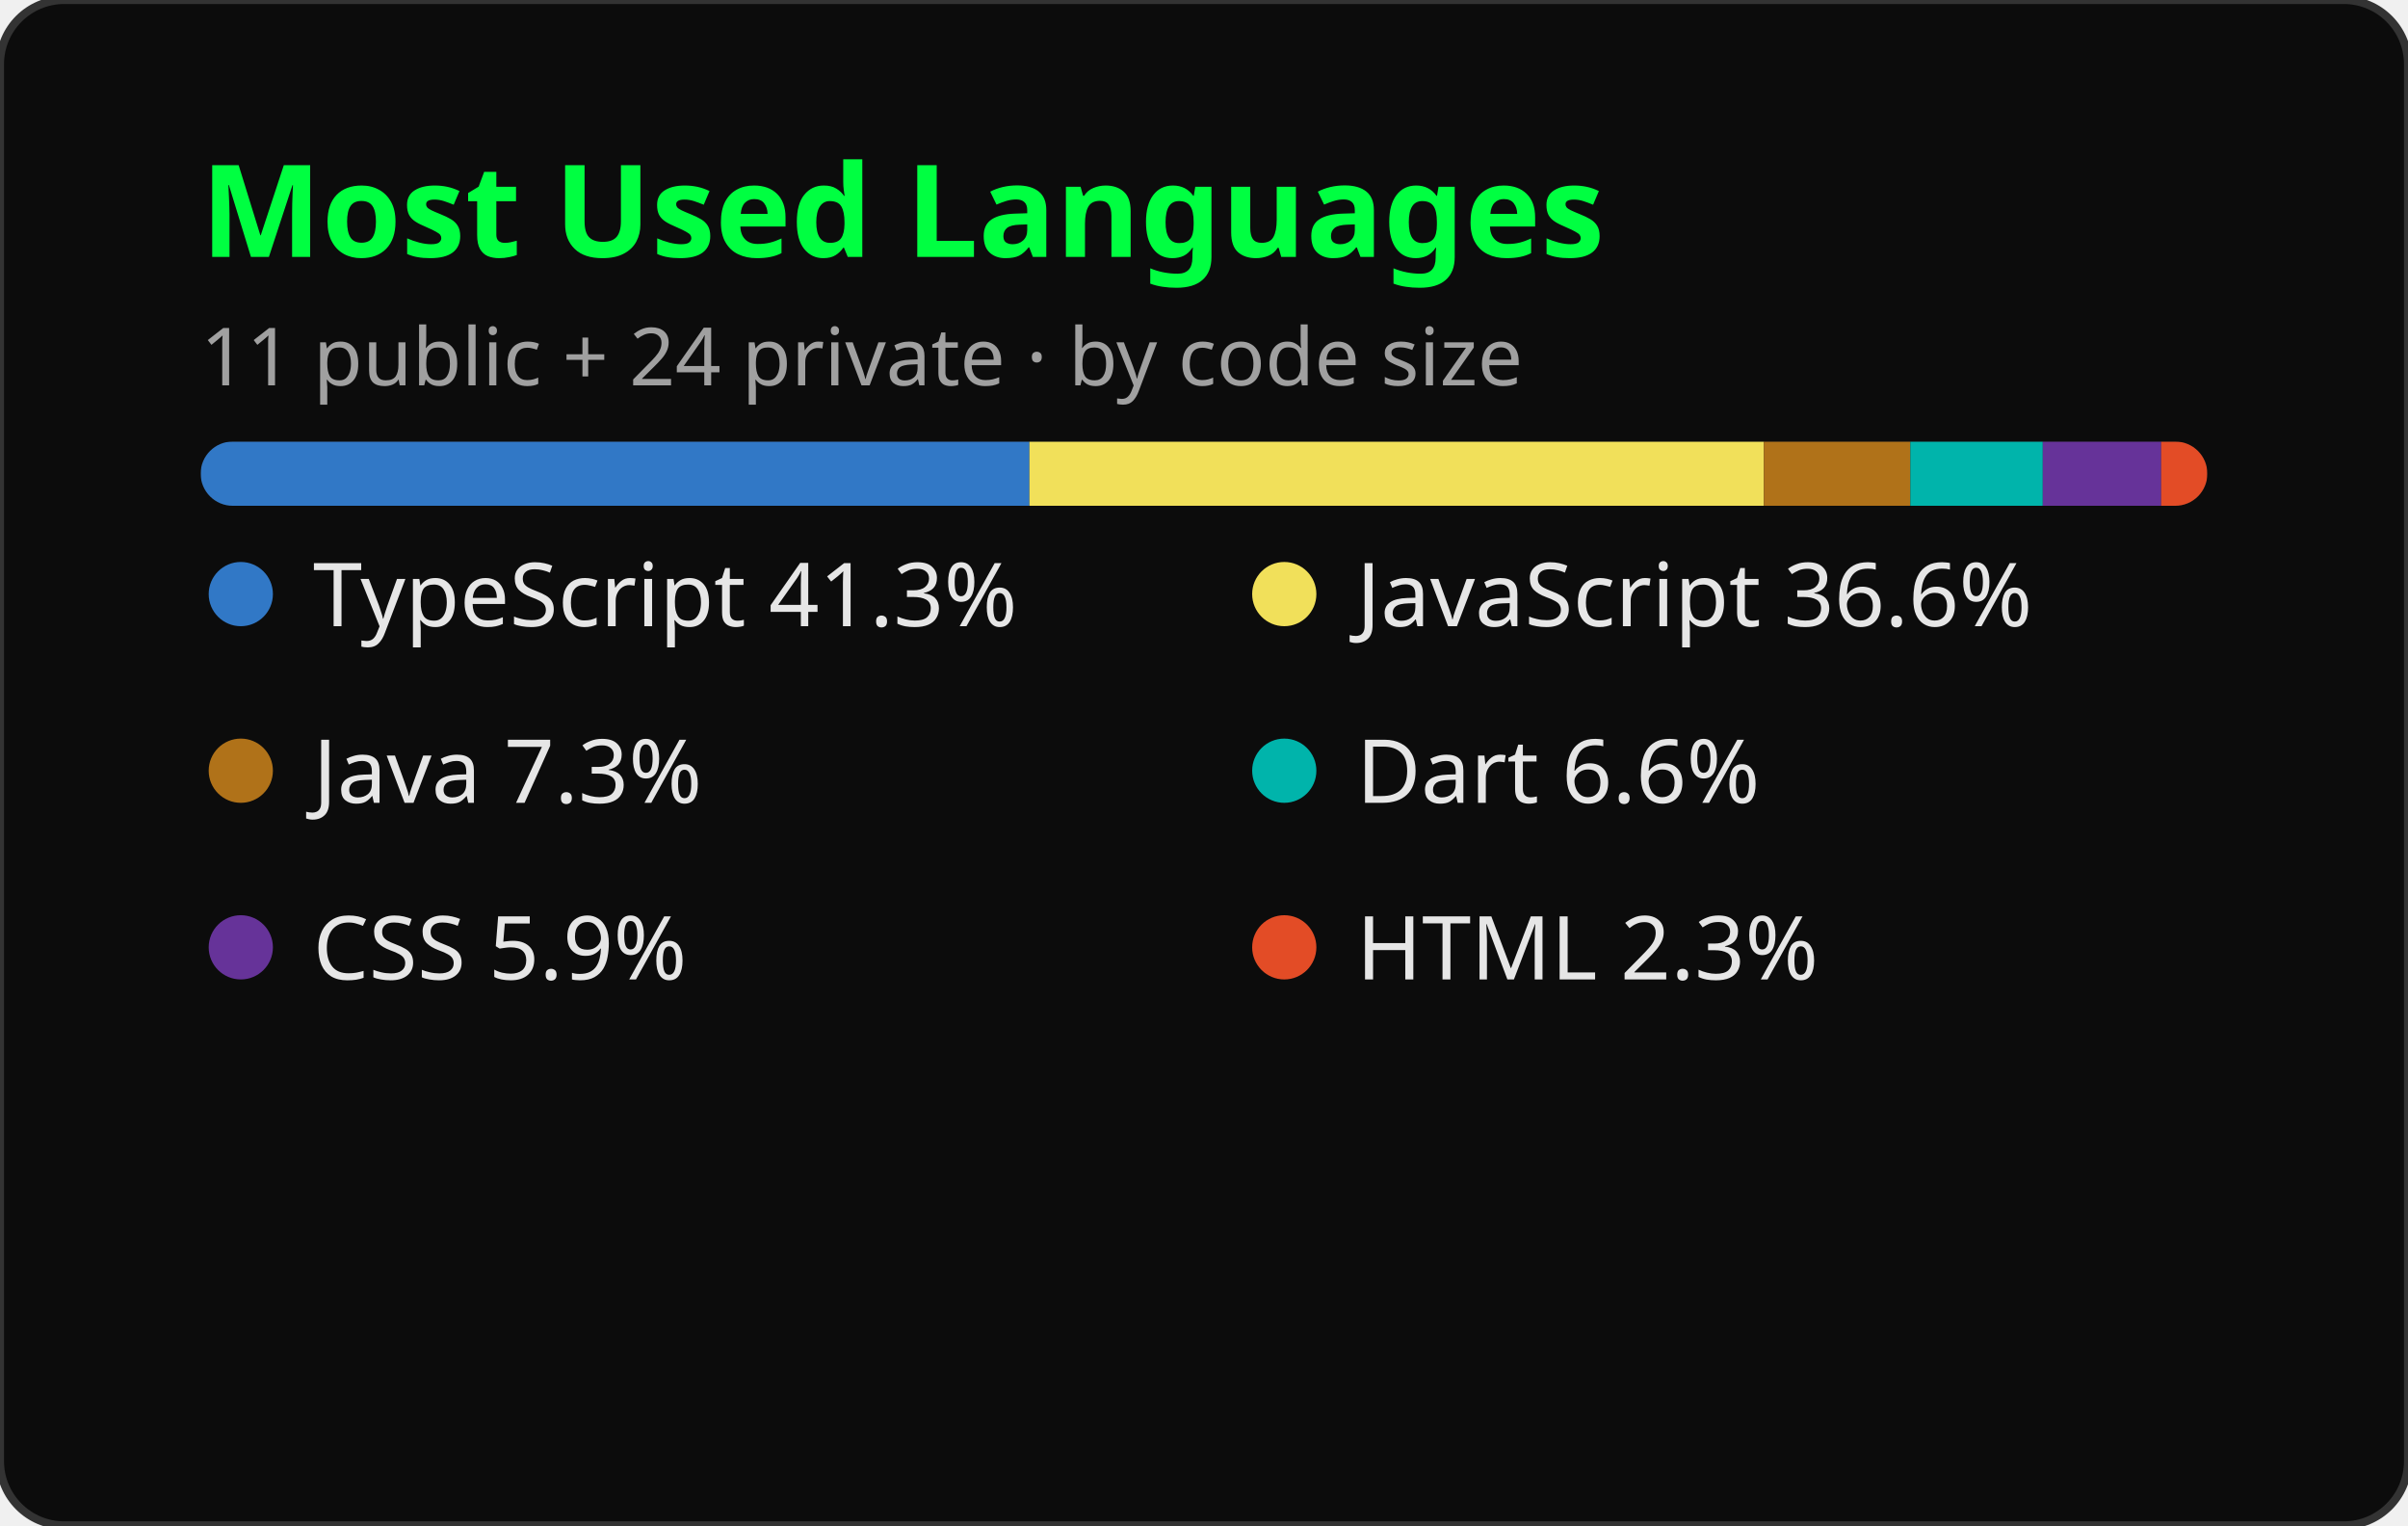
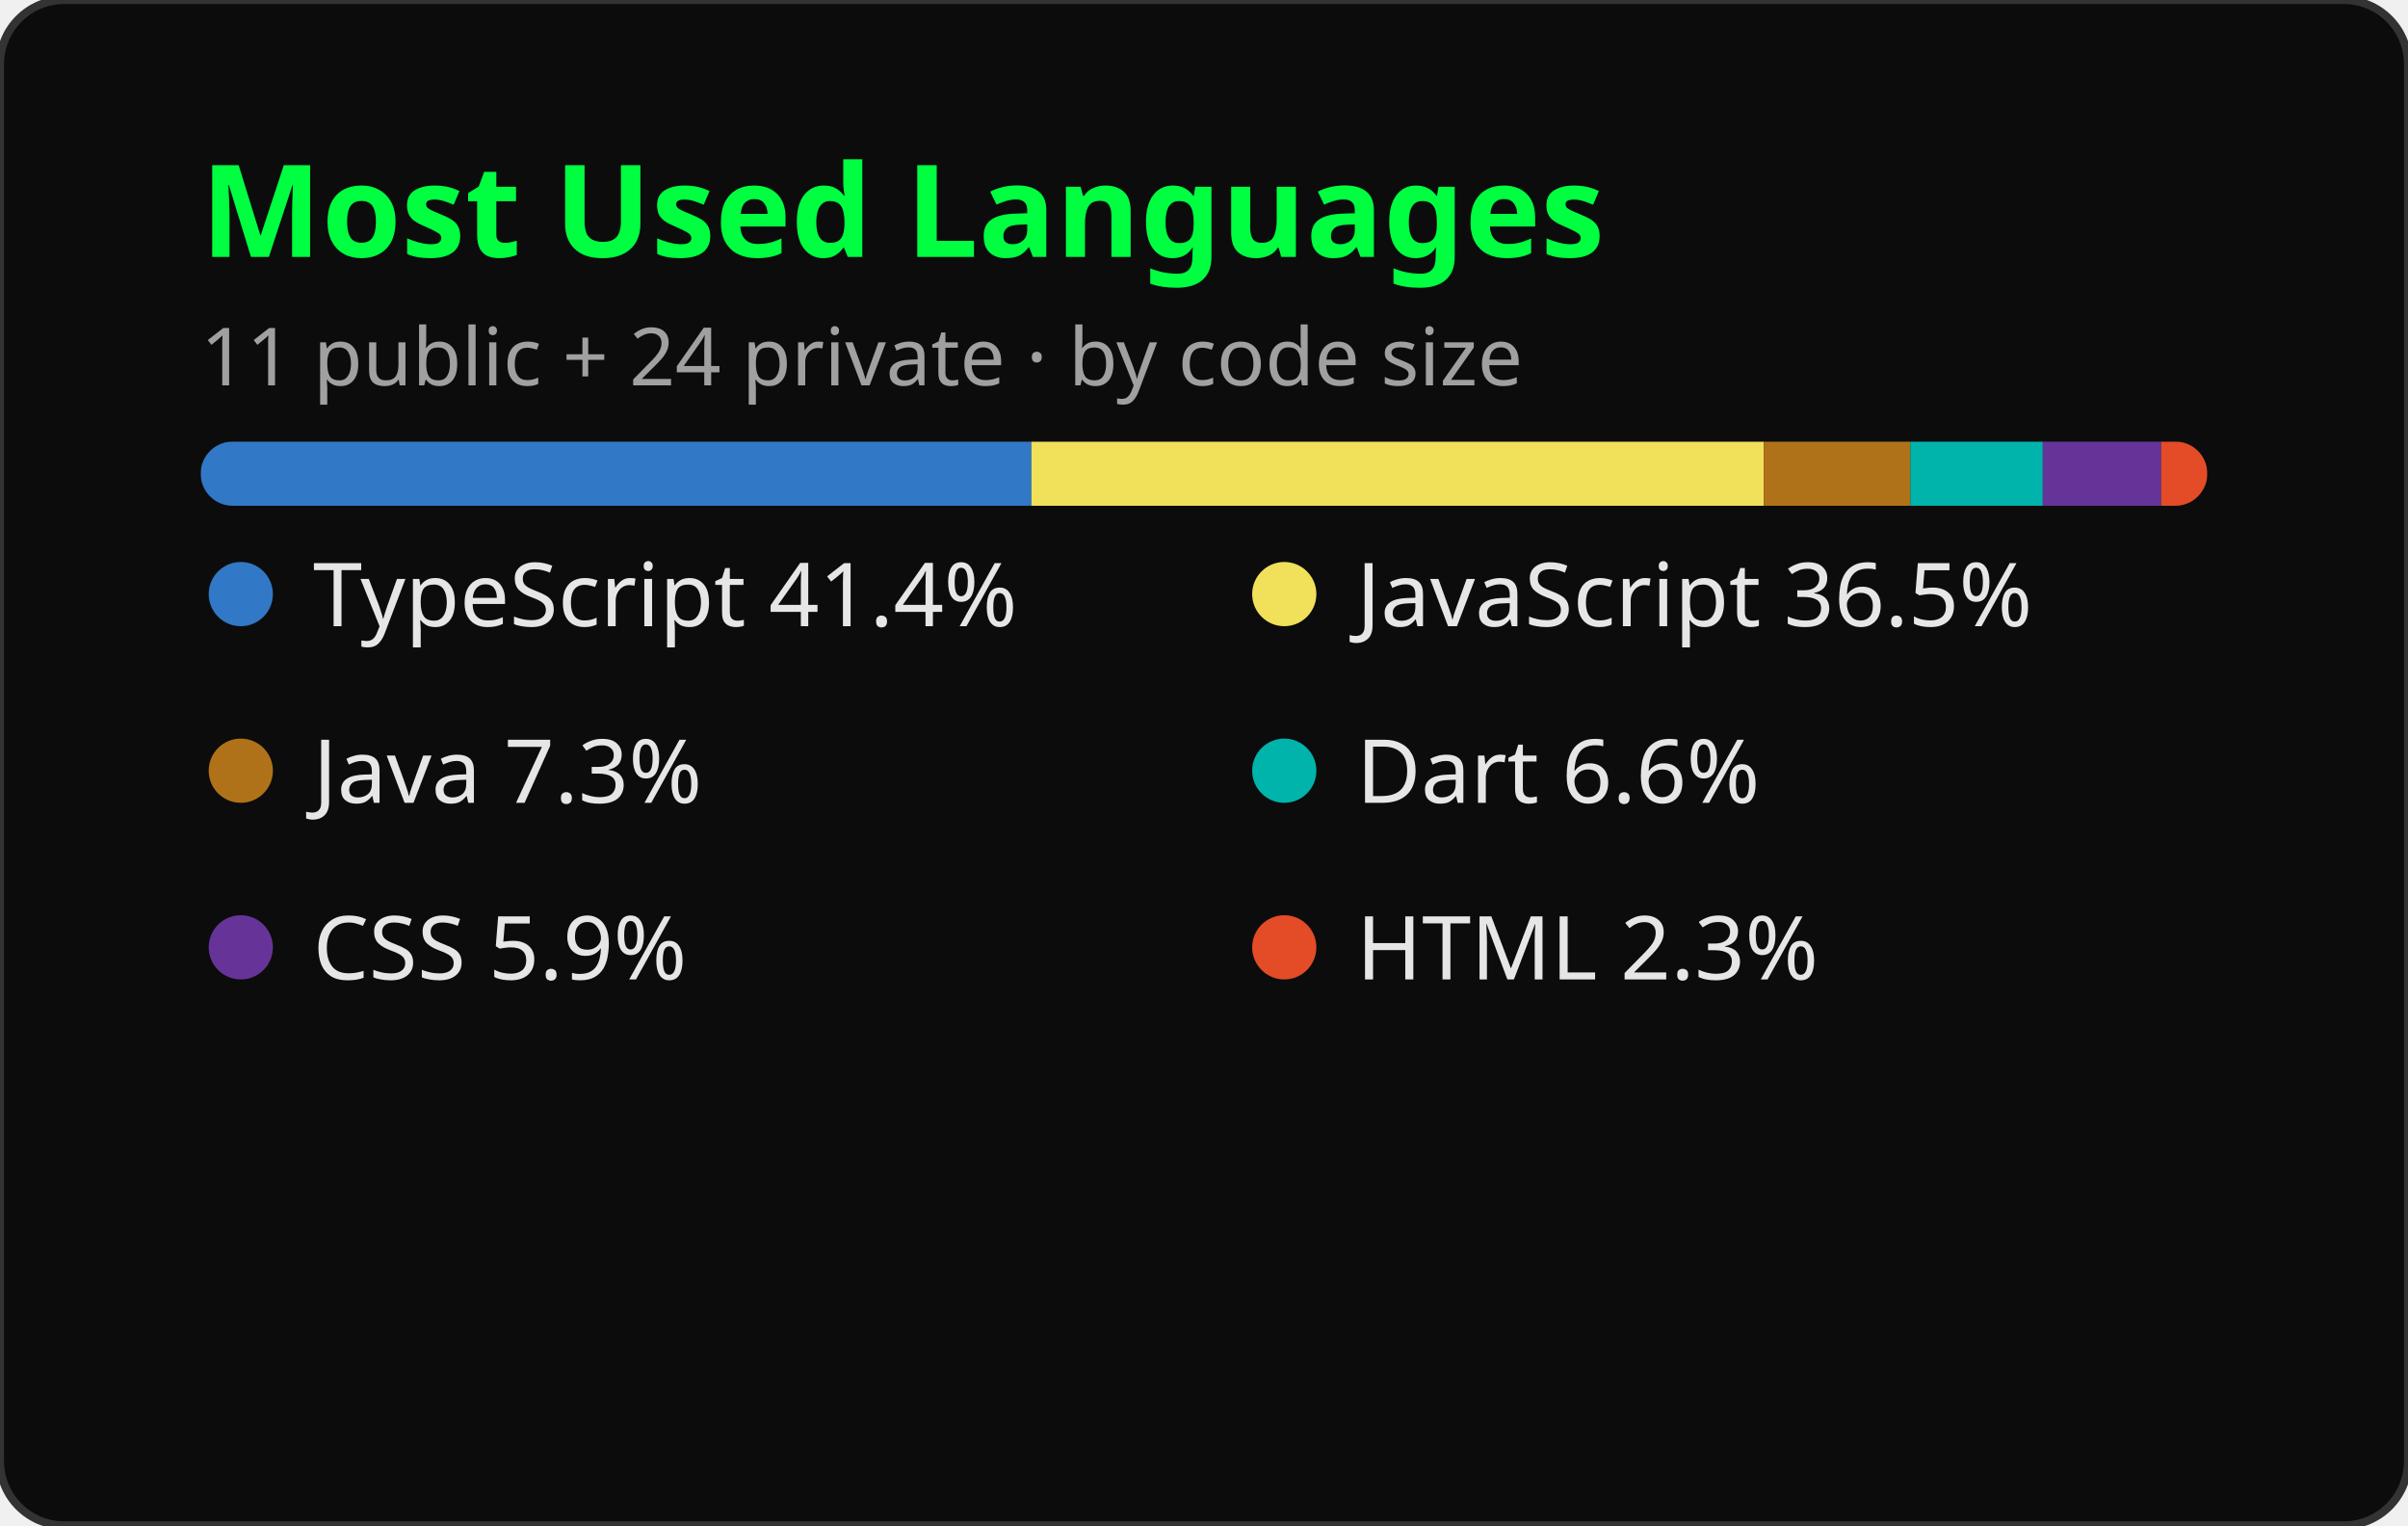
<svg xmlns="http://www.w3.org/2000/svg" width="300" height="190" viewBox="0 0 300 190" role="img" aria-label="Most Used Languages">
  <style>
    .title { font: 600 16px 'Segoe UI', Ubuntu, sans-serif; fill: #00FF41; }
    .lang { font: 400 11px 'Segoe UI', Ubuntu, sans-serif; fill: #E6E6E6; }
    .sub { font: 400 10px 'Segoe UI', Ubuntu, sans-serif; fill: #A0A0A0; }
  </style>
  <rect width="300" height="190" rx="8" fill="#0C0C0C" stroke="#333333" stroke-width="1" />
  <text x="25" y="32" class="title">Most Used Languages</text>
  <text x="25" y="48" class="sub">11 public + 24 private · by code size</text>
  <g transform="translate(25, 55)">
    <mask id="m">
      <rect x="0" y="0" width="250" height="8" rx="4" fill="#fff" />
    </mask>
    <rect x="0" y="0" width="250" height="8" rx="4" fill="#1F1F1F" />
-     <rect mask="url(#m)" x="0.00" y="0" width="103.25" height="8" fill="#3178c6" />
-     <rect mask="url(#m)" x="103.25" y="0" width="91.50" height="8" fill="#f1e05a" />
+     <rect mask="url(#m)" x="0.00" y="0" width="103.50" height="8" fill="#3178c6" />
+     <rect mask="url(#m)" x="103.50" y="0" width="91.25" height="8" fill="#f1e05a" />
    <rect mask="url(#m)" x="194.75" y="0" width="18.25" height="8" fill="#b07219" />
    <rect mask="url(#m)" x="213.00" y="0" width="16.50" height="8" fill="#00B4AB" />
    <rect mask="url(#m)" x="229.50" y="0" width="14.75" height="8" fill="#663399" />
    <rect mask="url(#m)" x="244.25" y="0" width="5.75" height="8" fill="#e34c26" />
  </g>
  <g transform="translate(25, 78)">
    <circle cx="5" cy="-4" r="4" fill="#3178c6" />
-     <text x="14" y="0" class="lang">TypeScript 41.3%</text>
+     <text x="14" y="0" class="lang">TypeScript 41.4%</text>
  </g>
  <g transform="translate(155, 78)">
    <circle cx="5" cy="-4" r="4" fill="#f1e05a" />
-     <text x="14" y="0" class="lang">JavaScript 36.6%</text>
+     <text x="14" y="0" class="lang">JavaScript 36.5%</text>
  </g>
  <g transform="translate(25, 100)">
    <circle cx="5" cy="-4" r="4" fill="#b07219" />
    <text x="14" y="0" class="lang">Java 7.3%</text>
  </g>
  <g transform="translate(155, 100)">
    <circle cx="5" cy="-4" r="4" fill="#00B4AB" />
    <text x="14" y="0" class="lang">Dart 6.6%</text>
  </g>
  <g transform="translate(25, 122)">
    <circle cx="5" cy="-4" r="4" fill="#663399" />
    <text x="14" y="0" class="lang">CSS 5.9%</text>
  </g>
  <g transform="translate(155, 122)">
    <circle cx="5" cy="-4" r="4" fill="#e34c26" />
    <text x="14" y="0" class="lang">HTML 2.3%</text>
  </g>
</svg>
